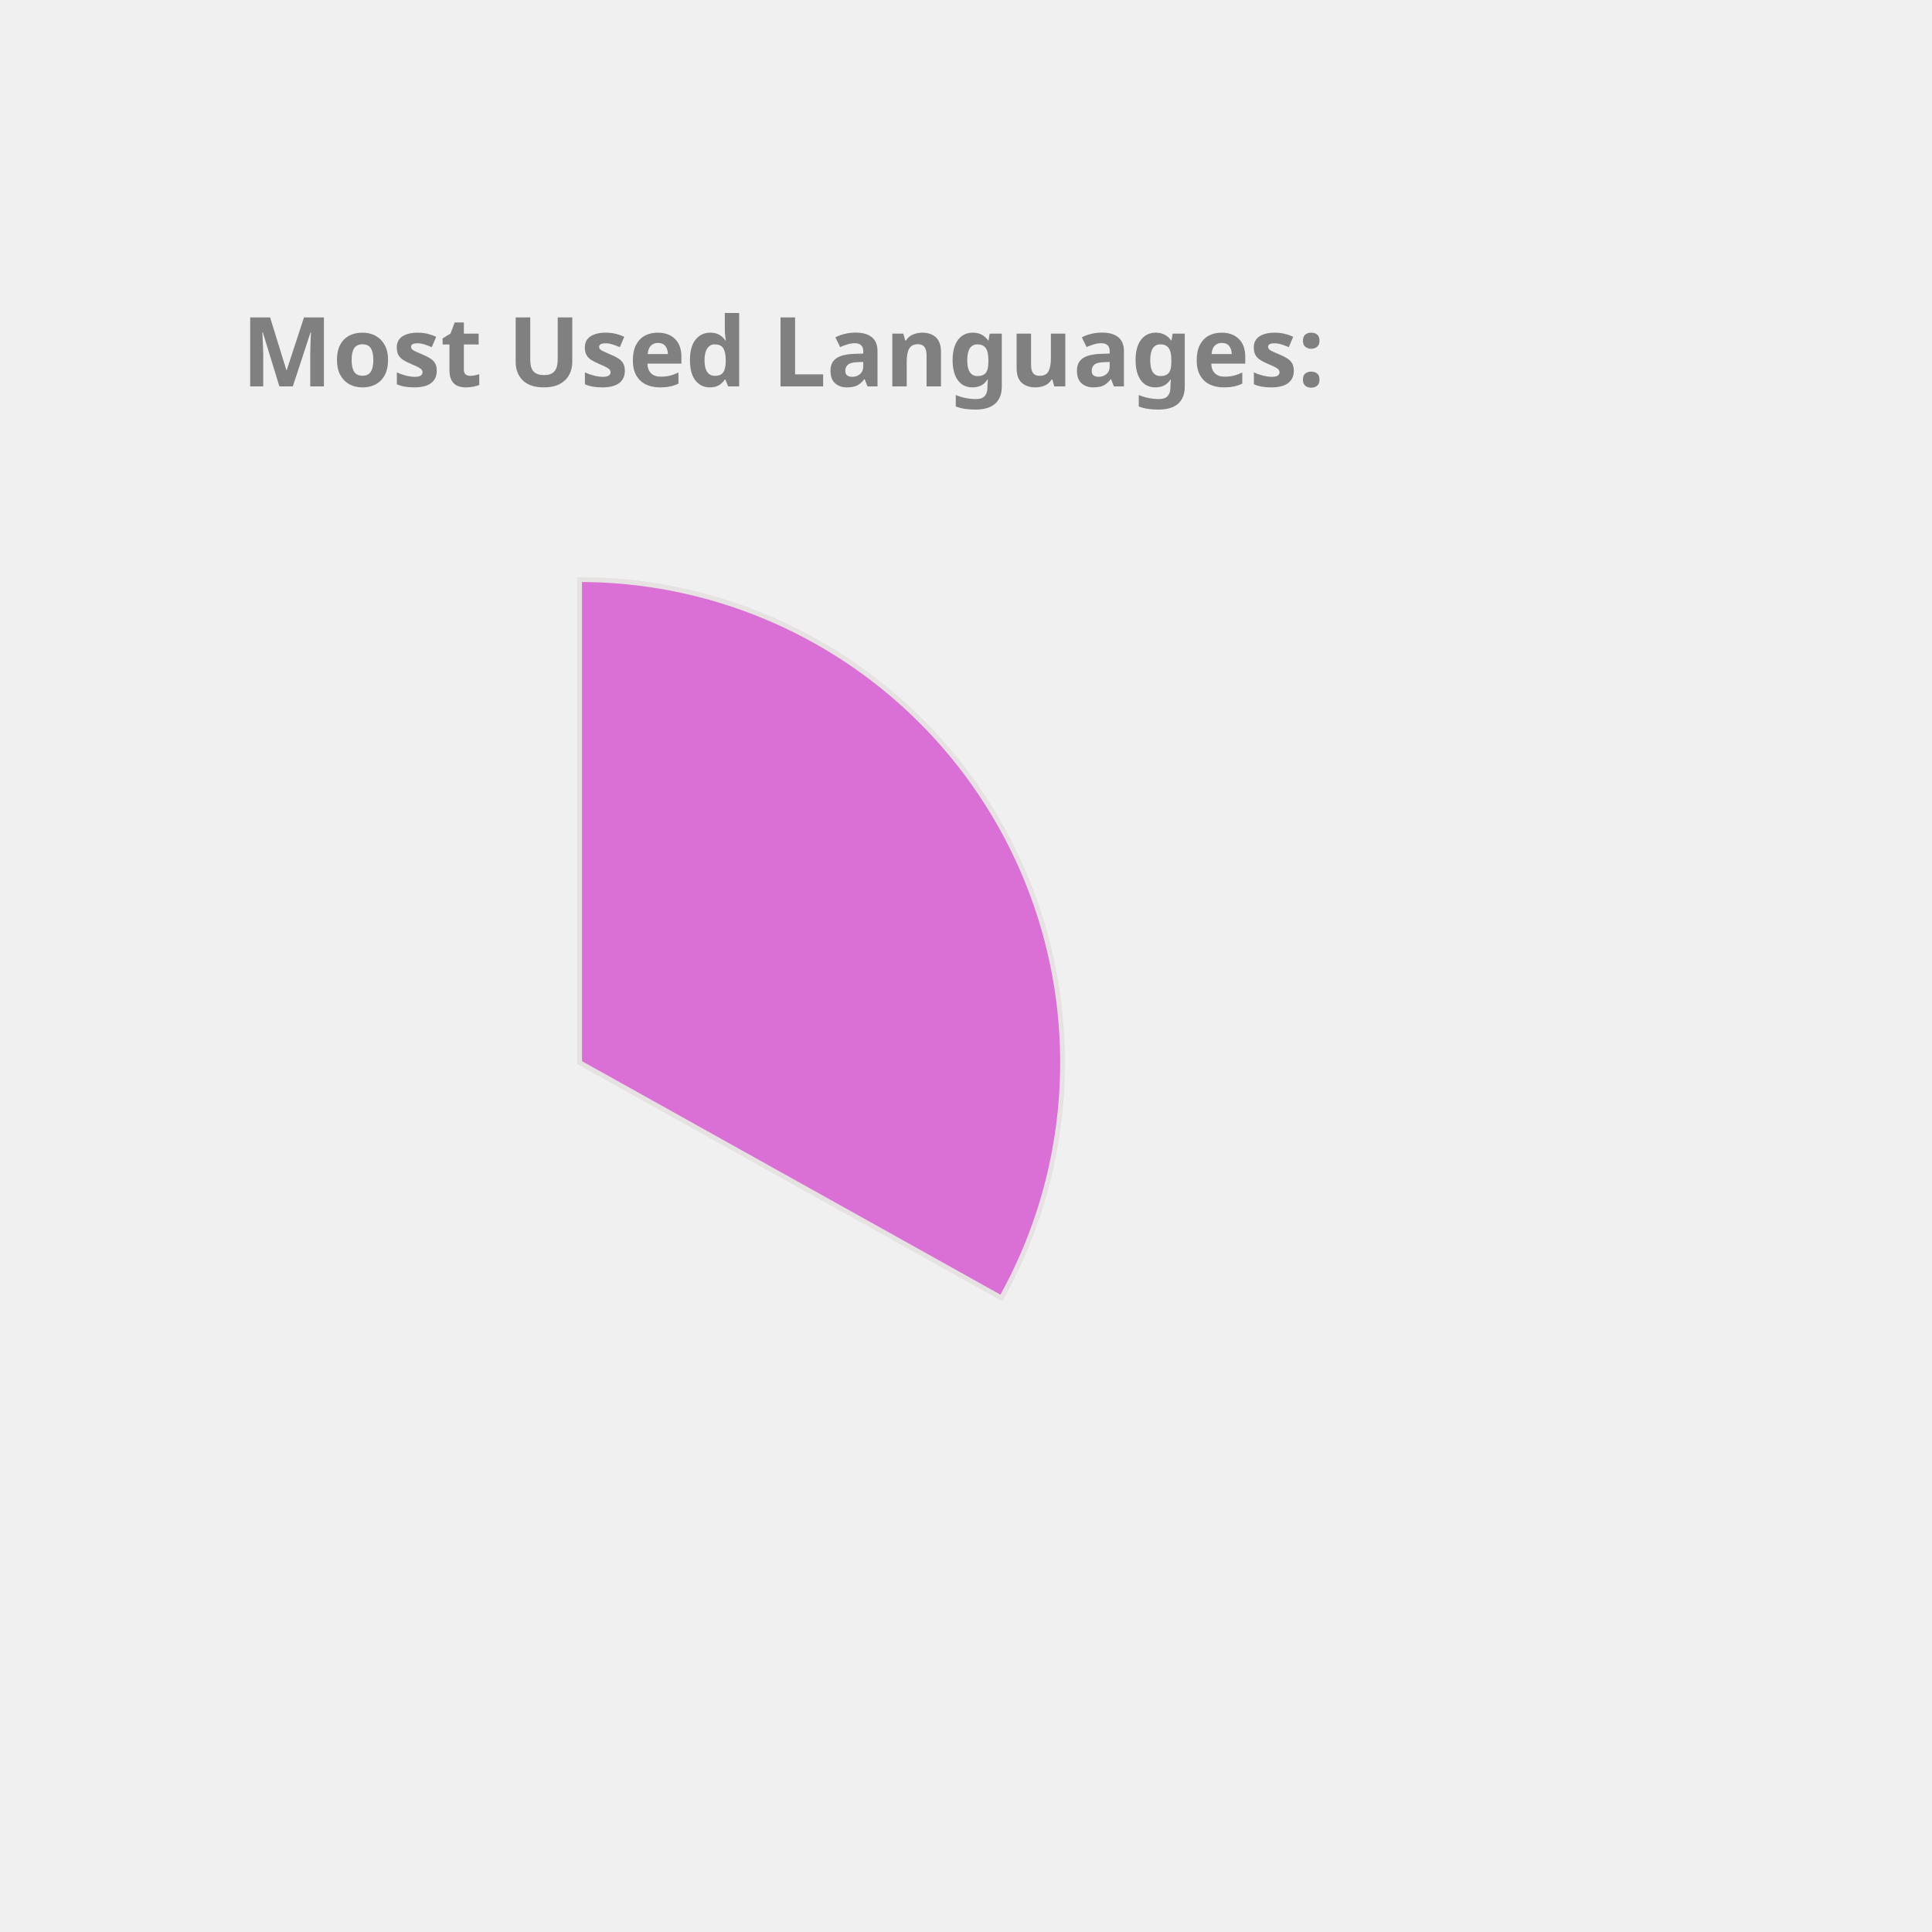
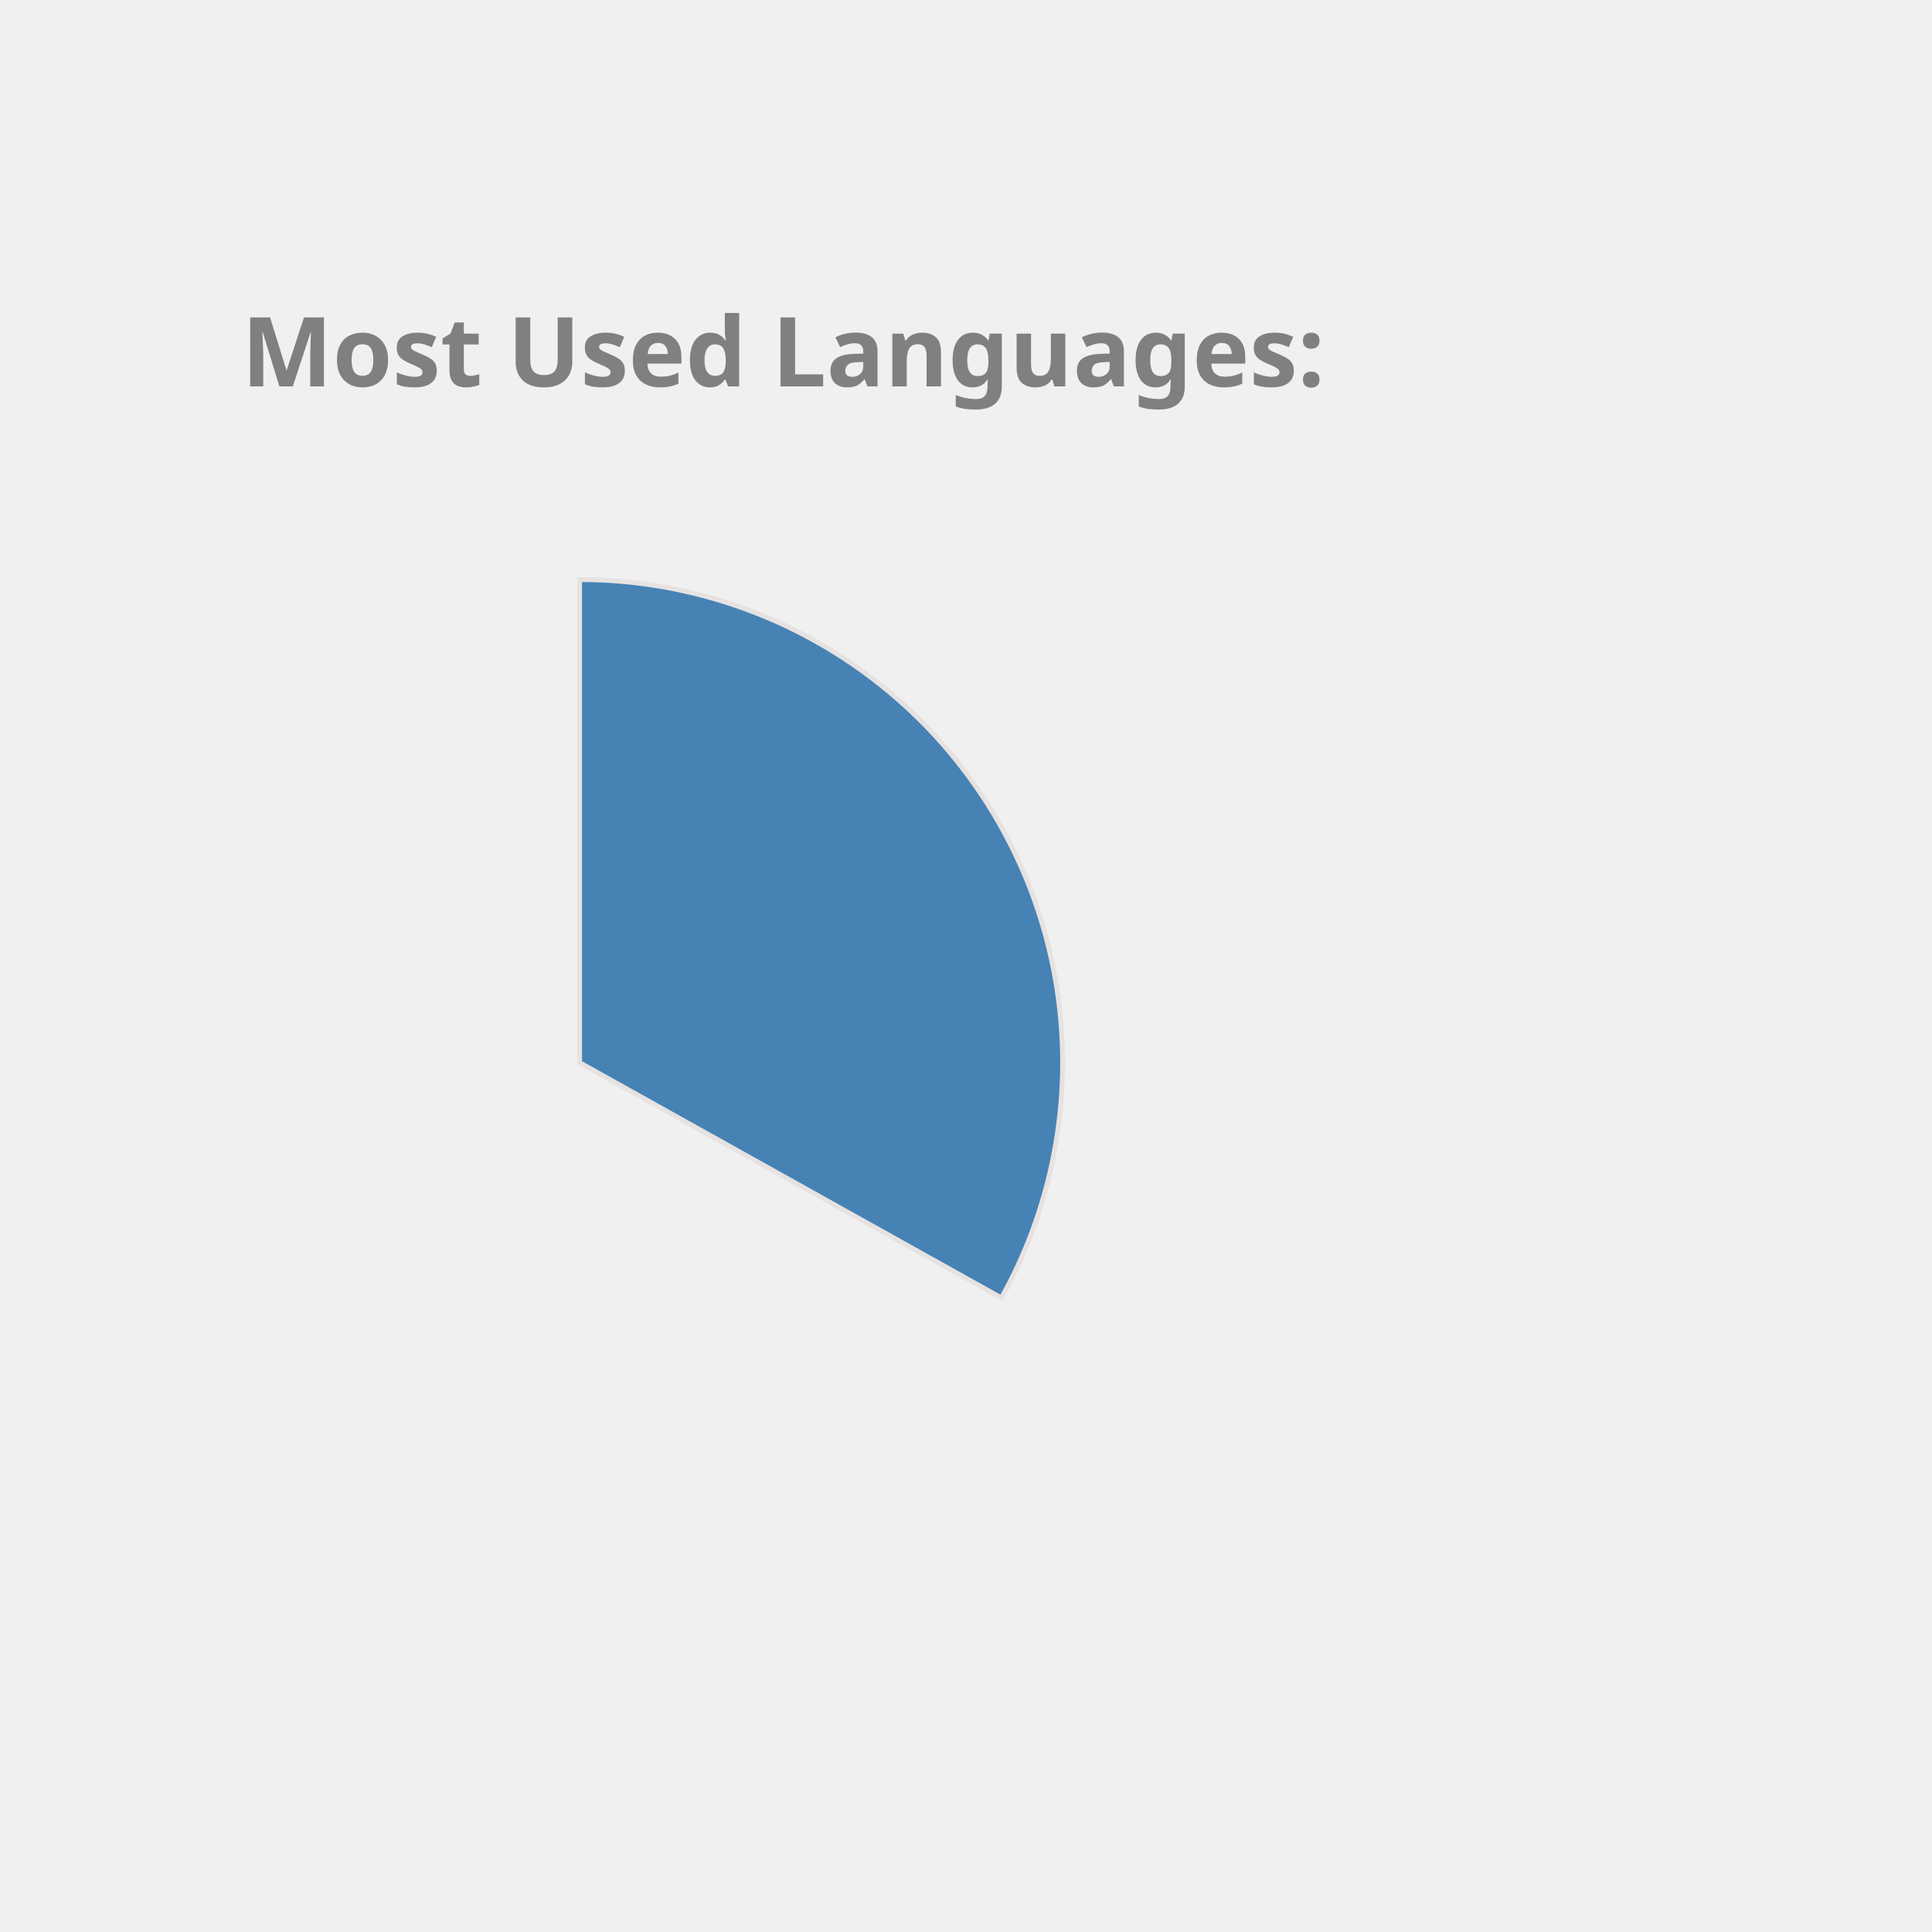
<svg xmlns="http://www.w3.org/2000/svg" height="350px" width="350px" viewBox="0 0 400 400">
  <style> 
        .label {
                font: bold 20px sans-serif;
                color: #404040;
                -webkit-text-stroke: 1px white;
        }

        path {
                stroke: #E6E2E1;
                stroke-width: 1px;
                transform: translate(60px, 100px);
        }

        .path_1 {
                animation: fadeIn 5s linear forwards;
        }

        .path_2 {
                transform: scale(0);
                animation: fadeIn 5s linear forwards 5s;
        }


        
        .path_3 {
                transform: scale(0);
                animation: fadeIn 5s linear forwards 10s;
        }


        .path_4 {
                transform: scale(0);
                animation: fadeIn 5s linear forwards 15s;
        }

        .path_5 {
                transform: scale(0);
                animation: fadeIn 5s linear forwards 20s;
        }

        .path_6 {
                transform: scale(0);
                animation: fadeIn 5s linear forwards 25s;
        }

        .path_7 {
                transform: scale(0);
                animation: fadeIn 5s linear forwards 30s;
        }

        .path_8 {
                transform: scale(0);
                animation: fadeIn 5s linear forwards 35s;
        }

        .path_9 {
                transform: scale(0);
                animation: fadeIn 5s linear forwards 40s;
        }

        .path_10 {
                transform: scale(0);
                animation: fadeIn 5s linear forwards 45s;
        }

        @keyframes fadeIn {
                0% {                        
                        transform: translate(250px, 300px) rotate(0deg) scale(0);
                        
                }
                50% {
                        transform: translate(150px, 220px) rotate(180deg) scale(0.5);
                        
                }
                
                100% {
                        transform: translate(60px, 120px) rotate(360deg) scale(1);
                        
                }
        }
        .txt_1 {
                opacity: 0;
                animation: txtShow 5s linear forwards 0s;
        }

        .txt_2 {
                opacity: 0;
                animation: txtShow 5s linear forwards 5s;
        }

        .txt_3 {
                opacity: 0;
                animation: txtShow 5s linear forwards 10s;
        }

        .txt_4 {
                opacity: 0;
                animation: txtShow 5s linear forwards 15s;
        }

        .txt_5 {
                opacity: 0;
                animation: txtShow 5s linear forwards 20s;
        }

        .txt_6 {
                opacity: 0;
                animation: txtShow 5s linear forwards 25s;
        }

        .txt_7 {
                opacity: 0;
                animation: txtShow 5s linear forwards 30s;
        }

        .txt_8 {
                opacity: 0;
                animation: txtShow 5s linear forwards 35s;
        }

        .txt_9 {
                opacity: 0;
                animation: txtShow 5s linear forwards 40s;
        }

        .txt_10 {
                opacity: 0;
                animation: txtShow 5s linear forwards 45s;
        }

        @keyframes txtShow {
                0% {                        
                        opacity: 0;
                        transform: translate(0px, 0px) scale(0);
                }
                100% {
                        opacity: 1;
                        transform: translate(0px, 0px) scale(1);
                        
                }
        }
</style>
-   <path class="path_1" d="M 60,120 L 60,20 A 100,100 0 0 1 147.326,168.725 Z" fill="Orchid" stroke="#fff" stroke-width="2" />
-   <text class="txt_1" x="260" y="150" fill="Orchid" stroke="Orchid" stroke-width="1">Java</text>
-   <path class="path_2" d="M 60,120 L 147.326,168.725 A 100,100 0 0 1 -17.051,183.742 Z" fill="Tan" stroke="#fff" stroke-width="2" />
-   <text class="txt_2" x="260" y="170" fill="Tan" stroke="Tan" stroke-width="1">TypeScript</text>
-   <path class="path_3" d="M 60,120 L -17.051,183.742 A 100,100 0 0 1 -26.392,69.638 Z" fill="Crimson" stroke="#fff" stroke-width="2" />
-   <text class="txt_3" x="260" y="190" fill="Crimson" stroke="Crimson" stroke-width="1">JavaScript</text>
+   <path class="path_1" d="M 60,120 L 60,20 A 100,100 0 0 1 147.326,168.725 Z" fill="SteelBlue" stroke="#fff" stroke-width="2" />
+   <text class="txt_1" x="260" y="150" fill="SteelBlue" stroke="SteelBlue" stroke-width="1">Java</text>
+   <path class="path_2" d="M 60,120 L 147.326,168.725 A 100,100 0 0 1 -17.051,183.742 Z" fill="Orange" stroke="#fff" stroke-width="2" />
+   <text class="txt_2" x="260" y="170" fill="Orange" stroke="Orange" stroke-width="1">TypeScript</text>
+   <path class="path_3" d="M 60,120 L -17.051,183.742 A 100,100 0 0 1 -26.392,69.638 Z" fill="LightSeaGreen" stroke="#fff" stroke-width="2" />
+   <text class="txt_3" x="260" y="190" fill="LightSeaGreen" stroke="LightSeaGreen" stroke-width="1">JavaScript</text>
  <path class="path_4" d="M 60,120 L -26.392,69.638 A 100,100 0 0 1 -7.995,46.674 Z" fill="MediumAquaMarine" stroke="#fff" stroke-width="2" />
  <text class="txt_4" x="260" y="210" fill="MediumAquaMarine" stroke="MediumAquaMarine" stroke-width="1">HTML</text>
-   <path class="path_5" d="M 60,120 L -7.995,46.674 A 100,100 0 0 1 12.93,31.771 Z" fill="MediumTurquoise" stroke="#fff" stroke-width="2" />
-   <text class="txt_5" x="260" y="230" fill="MediumTurquoise" stroke="MediumTurquoise" stroke-width="1">CSS</text>
-   <path class="path_6" d="M 60,120 L 12.93,31.771 A 100,100 0 0 1 34.523,23.3 Z" fill="Tomato" stroke="#fff" stroke-width="2" />
-   <text class="txt_6" x="260" y="250" fill="Tomato" stroke="Tomato" stroke-width="1">Sass</text>
-   <path class="path_7" d="M 60,120 L 34.523,23.3 A 100,100 0 0 1 43.117,21.436 Z" fill="Salmon" stroke="#fff" stroke-width="2" />
-   <text class="txt_7" x="260" y="270" fill="Salmon" stroke="Salmon" stroke-width="1">Python</text>
-   <path class="path_8" d="M 60,120 L 43.117,21.436 A 100,100 0 0 1 51.215,20.387 Z" fill="SteelBlue" stroke="#fff" stroke-width="2" />
-   <text class="txt_8" x="260" y="290" fill="SteelBlue" stroke="SteelBlue" stroke-width="1">Batchfile</text>
-   <path class="path_9" d="M 60,120 L 51.215,20.387 A 100,100 0 0 1 54.976,20.126 Z" fill="DodgerBlue" stroke="#fff" stroke-width="2" />
-   <text class="txt_9" x="260" y="310" fill="DodgerBlue" stroke="DodgerBlue" stroke-width="1">Mustache</text>
-   <path class="path_10" d="M 60,120 L 54.976,20.126 A 100,100 0 0 1 58.743,20.008 Z" fill="CornflowerBlue" stroke="#fff" stroke-width="2" />
-   <text class="txt_10" x="260" y="330" fill="CornflowerBlue" stroke="CornflowerBlue" stroke-width="1">SCSS</text>
+   <path class="path_5" d="M 60,120 L -7.995,46.674 A 100,100 0 0 1 12.93,31.771 Z" fill="Tomato" stroke="#fff" stroke-width="2" />
+   <text class="txt_5" x="260" y="230" fill="Tomato" stroke="Tomato" stroke-width="1">CSS</text>
+   <path class="path_6" d="M 60,120 L 12.93,31.771 A 100,100 0 0 1 34.523,23.3 Z" fill="Pink" stroke="#fff" stroke-width="2" />
+   <text class="txt_6" x="260" y="250" fill="Pink" stroke="Pink" stroke-width="1">Sass</text>
+   <path class="path_7" d="M 60,120 L 34.523,23.3 A 100,100 0 0 1 43.117,21.436 Z" fill="Orchid" stroke="#fff" stroke-width="2" />
+   <text class="txt_7" x="260" y="270" fill="Orchid" stroke="Orchid" stroke-width="1">Python</text>
+   <path class="path_8" d="M 60,120 L 43.117,21.436 A 100,100 0 0 1 51.215,20.387 Z" fill="MediumSlateBlue" stroke="#fff" stroke-width="2" />
+   <text class="txt_8" x="260" y="290" fill="MediumSlateBlue" stroke="MediumSlateBlue" stroke-width="1">Batchfile</text>
+   <path class="path_9" d="M 60,120 L 51.215,20.387 A 100,100 0 0 1 54.976,20.126 Z" fill="Crimson" stroke="#fff" stroke-width="2" />
+   <text class="txt_9" x="260" y="310" fill="Crimson" stroke="Crimson" stroke-width="1">Mustache</text>
+   <path class="path_10" d="M 60,120 L 54.976,20.126 A 100,100 0 0 1 58.743,20.008 Z" fill="Gold" stroke="#fff" stroke-width="2" />
+   <text class="txt_10" x="260" y="330" fill="Gold" stroke="Gold" stroke-width="1">SCSS</text>
  <g class="label">
    <text x="50" y="80" fill="grey">Most Used Languages:</text>
  </g>
</svg>
